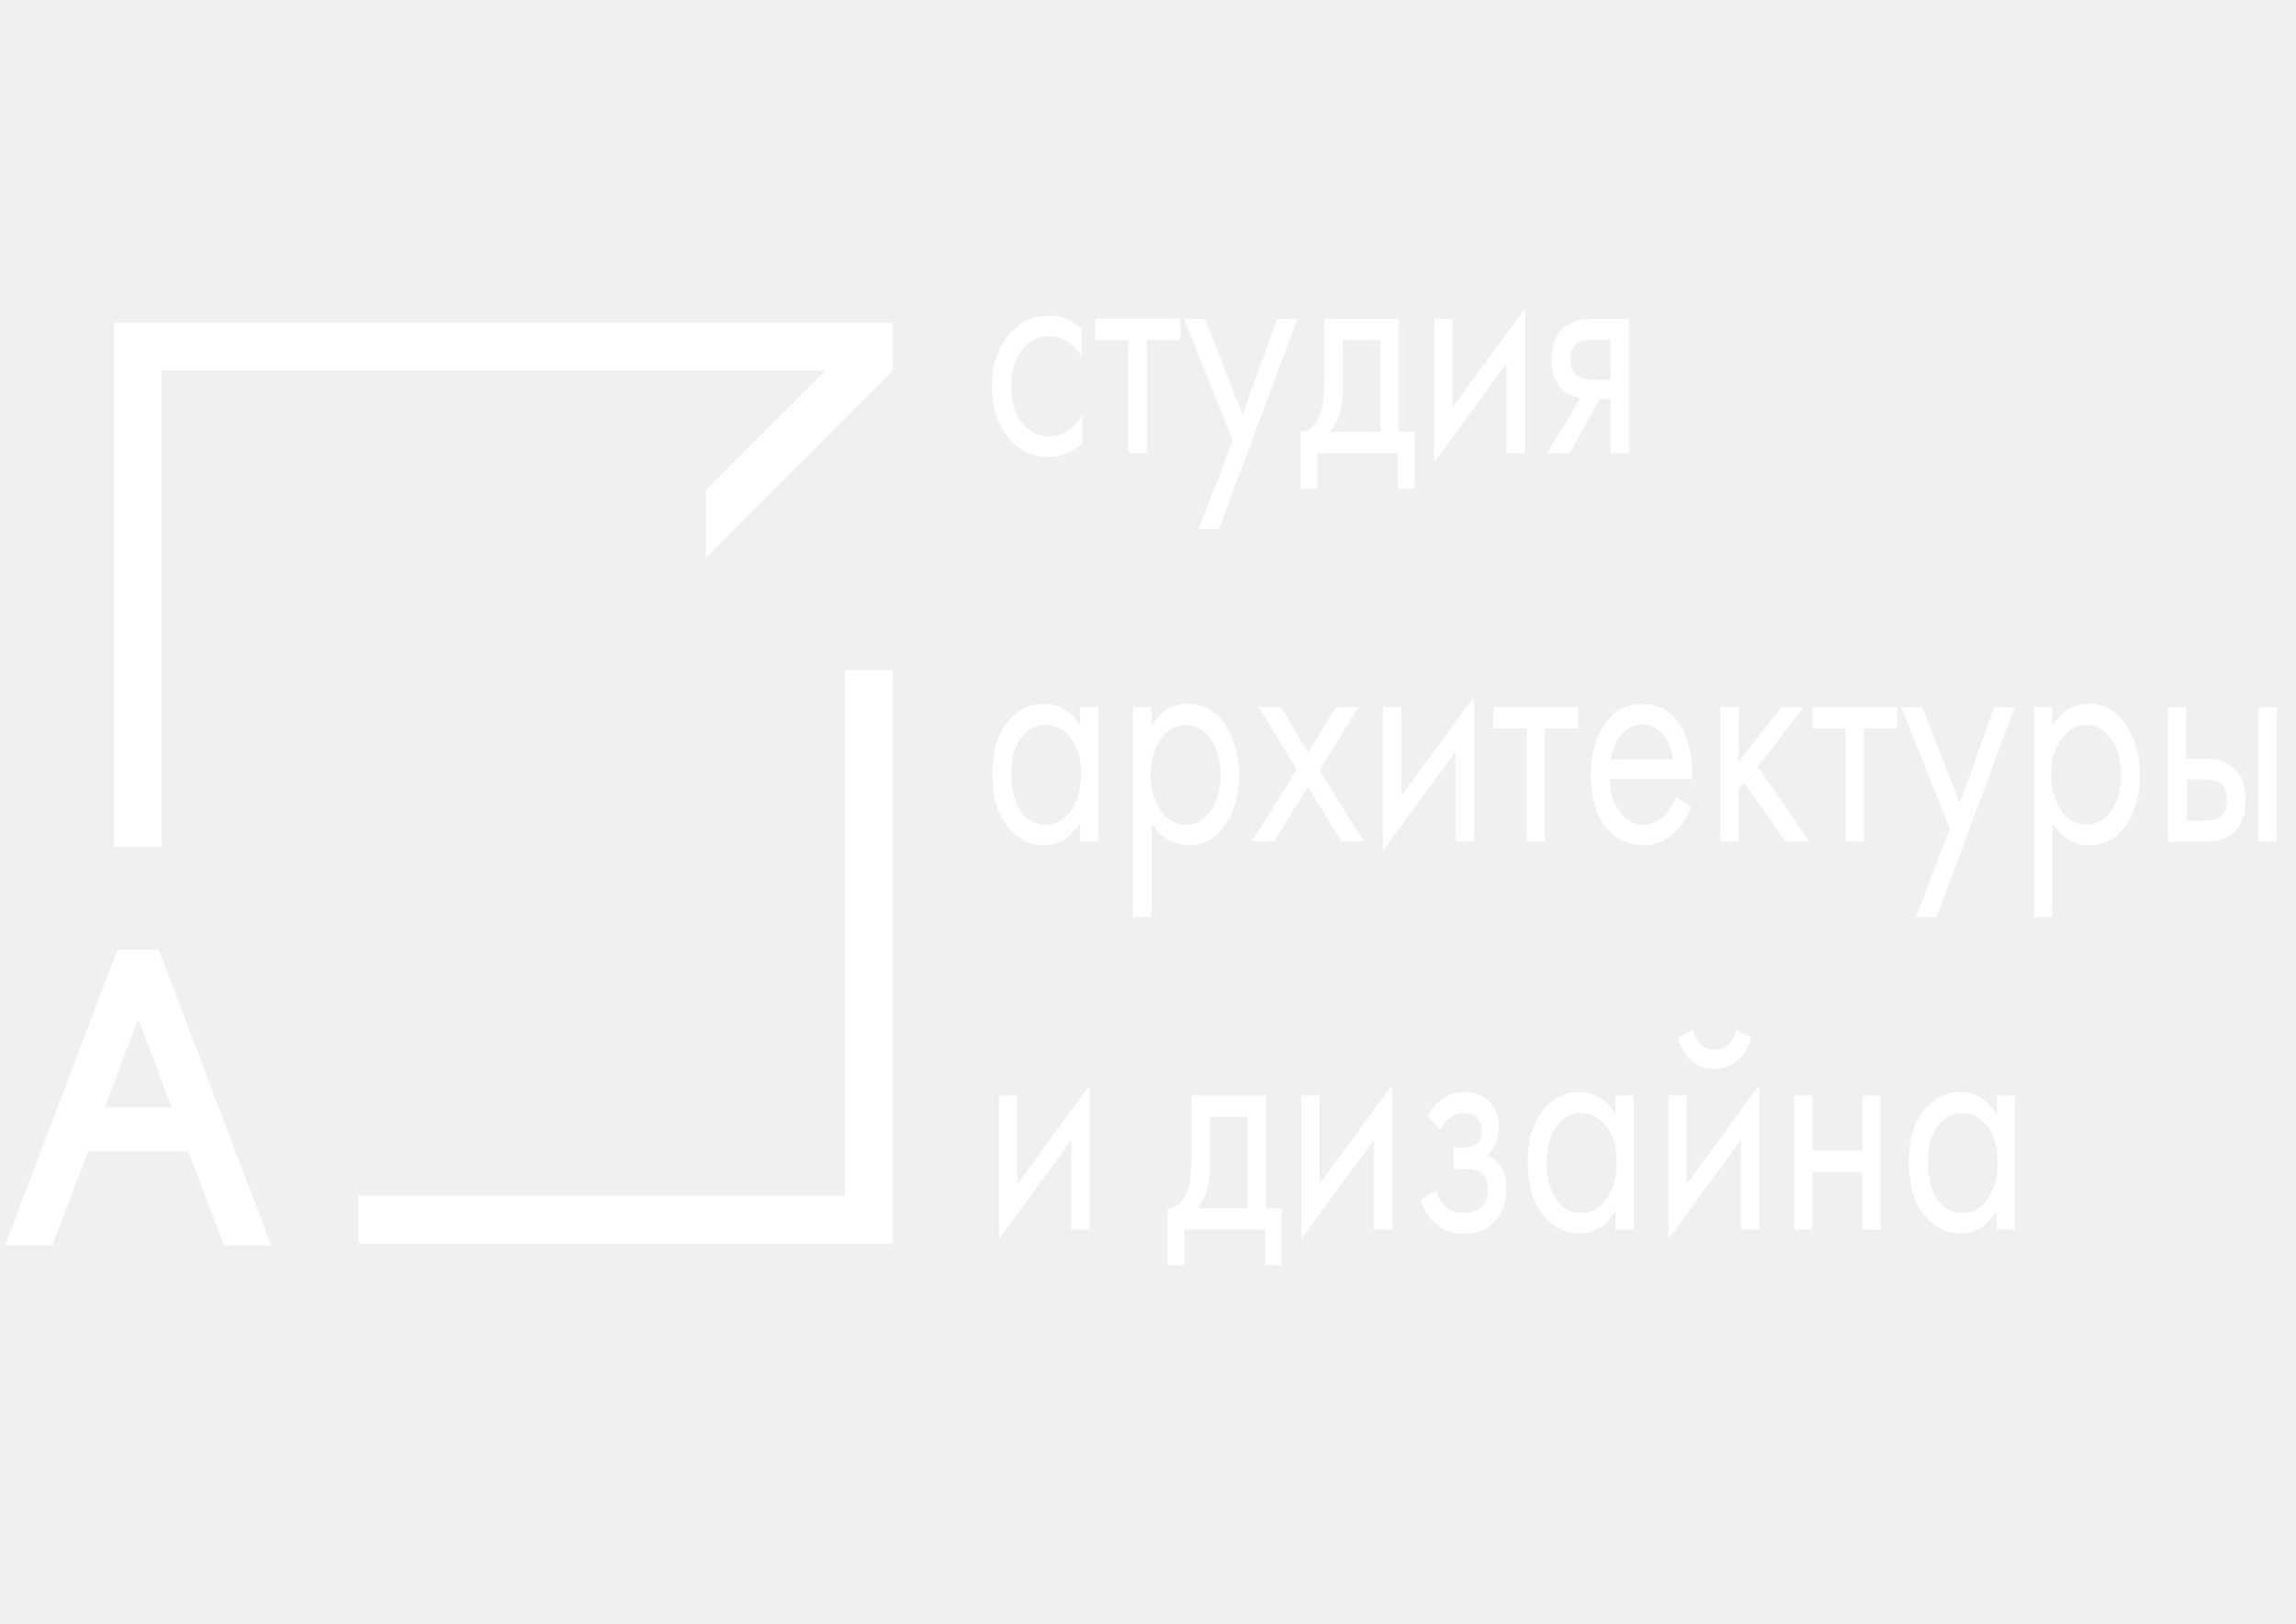
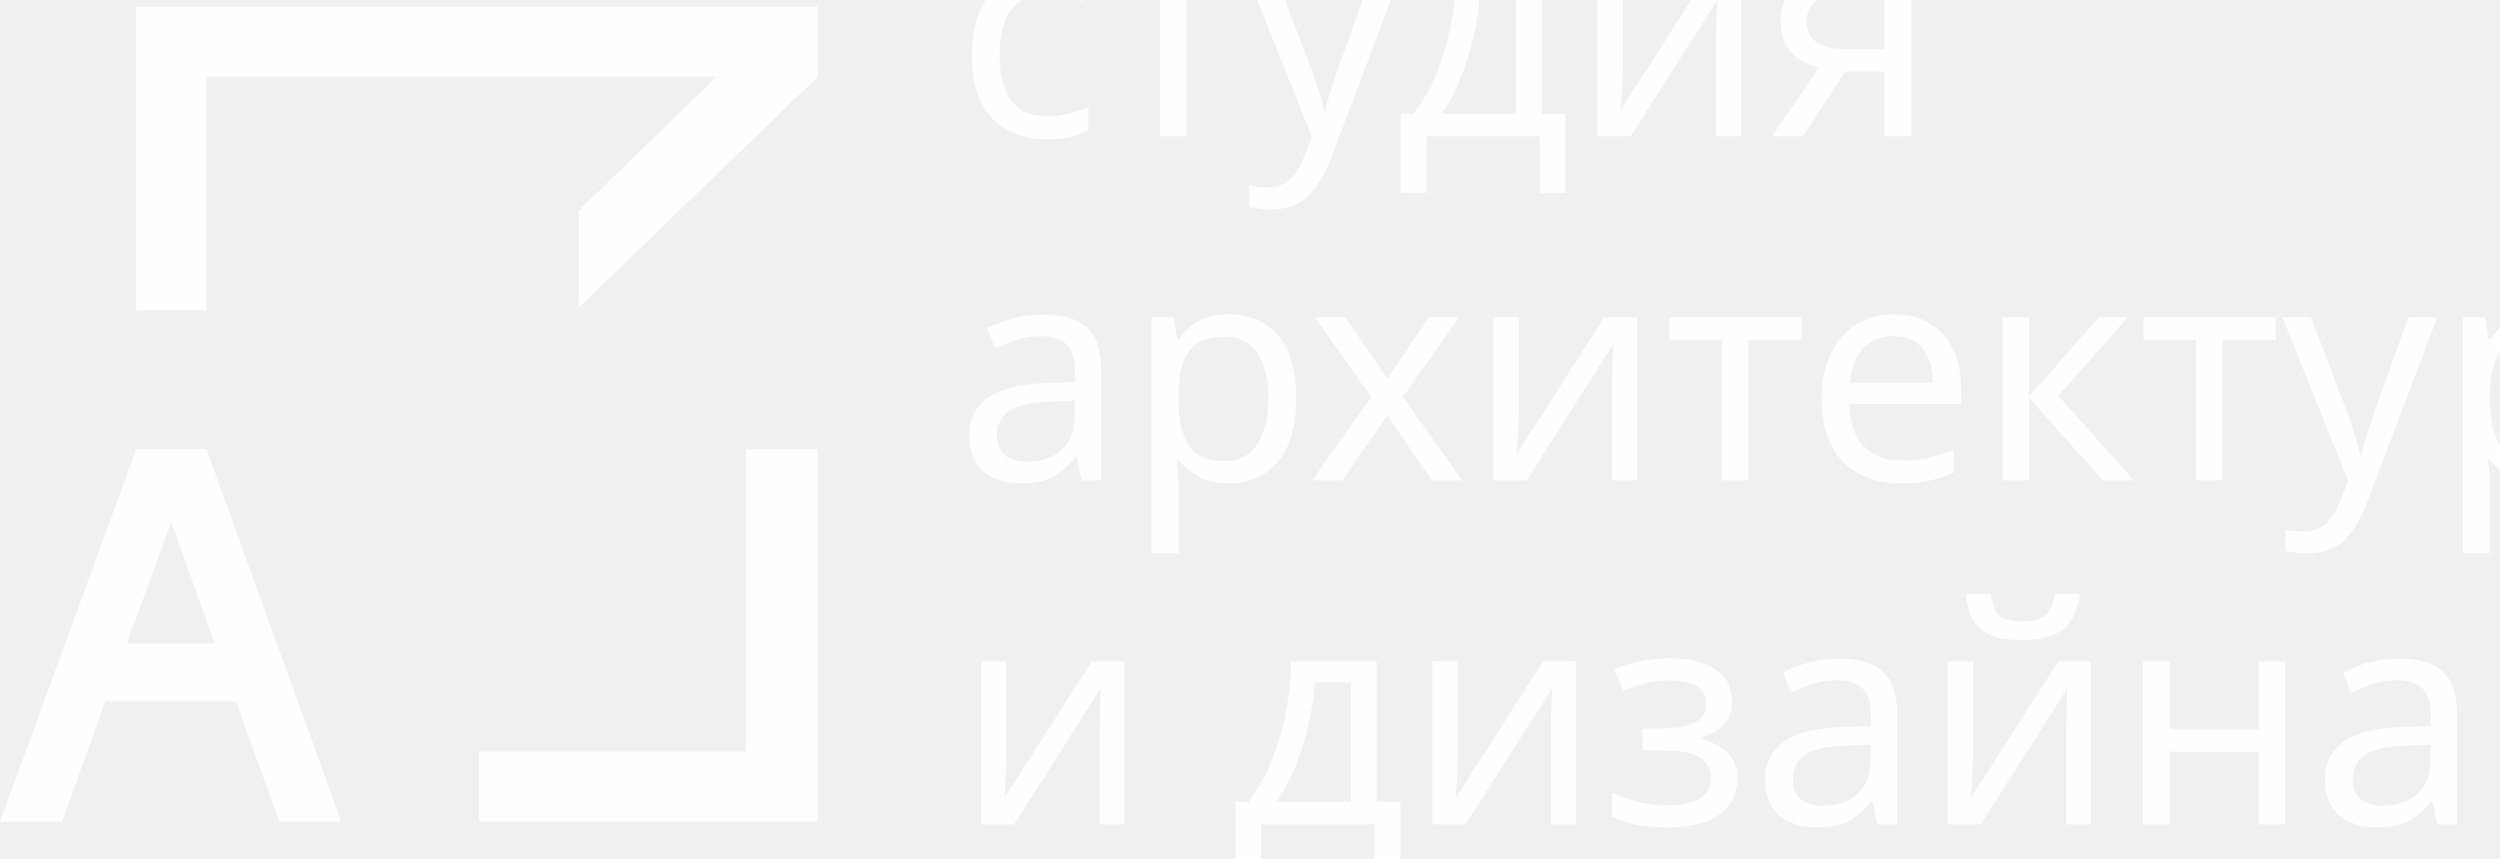
- <svg xmlns="http://www.w3.org/2000/svg" version="1.1" x="0px" y="0px" viewBox="0 0 1191 842" style="enable-background:new 0 0 1191 842;" xml:space="preserve">
-   <style type="text/css">
- 	.st0{display:none;fill-rule:evenodd;clip-rule:evenodd;fill:#1A1A1A;}
- 	.st1{fill-rule:evenodd;clip-rule:evenodd;fill:#FFFFFF;}
- 	.st2{fill-rule:evenodd;clip-rule:evenodd;fill:none;}
- 	.st3{fill:#FFFFFF;}
- </style>
-   <g id="Слой_1">
-     <path class="st0" d="M503.8,629.9H226.5v-24.8H479V332.5h24.8V629.9z M124.4,424H99.7V152.3h404.1v24.8l-97,97.1v-35.1l62-62H124.4   V424z" />
-     <path class="st0" d="M129.7,559.3l-17.4-45.8l-17.4,45.8H129.7z M101.5,477.6H123L181.3,631h-24.4l-18.6-48.8H86.2L67.6,631H43.2   L101.5,477.6z" />
-     <path class="st1" d="M463.2,644.9H185.9v-24.8h252.5V347.5h24.8V644.9z M83.9,439.1H59.1V167.3h404.1v24.8l-97,97.1v-35.1l62-62   H83.9V439.1z" />
-     <path class="st1" d="M89.1,574.3l-17.4-45.8l-17.4,45.8H89.1z M60.9,492.7h21.5L140.7,646h-24.4l-18.6-48.8H45.6L27.1,646H2.6   L60.9,492.7z" />
-     <g>
- 	</g>
-     <g>
- 	</g>
-     <g>
- 	</g>
-   </g>
-   <g id="Слой_2">
-     <g>
-       <polygon class="st2" points="792,235 802,235 802,235 792,235   " />
-     </g>
-     <g>
-       <path class="st3" d="M561.2,170.4v14.4c-4.3-6.9-10.1-10.4-17.2-10.4c-5.4,0-10,2.3-13.8,7c-3.8,4.6-5.7,11-5.7,19    c0,8.1,1.9,14.4,5.7,19c3.8,4.6,8.3,6.9,13.6,6.9c7.1,0,13-3.6,17.7-10.9v14.4c-5.2,4.8-11,7.2-17.5,7.2    c-8.6,0-15.6-3.4-21.1-10.3c-5.5-6.9-8.3-15.6-8.3-26.1c0-10.6,2.8-19.4,8.3-26.4c5.6-7,12.6-10.5,21-10.5    C550.5,163.7,556.2,165.9,561.2,170.4z" />
-       <path class="st3" d="M612.1,176.4h-17.2V235h-9.5v-58.6h-17.2v-11.1h43.9V176.4z" />
-       <path class="st3" d="M621.8,274.3l17.7-45.8l-25.3-63.1h10.9l19.5,49.8l17.9-49.8H673l-40.6,108.9H621.8z" />
-       <path class="st3" d="M687,165.4h38.6v58.6h8.2v29.5h-8.7V235h-41.8v18.5h-8.7v-29.5c4.6-0.1,8-3.1,10.2-9.1    c1.5-3.9,2.2-10.1,2.2-18.5V165.4z M716.1,223.9v-47.5h-19.6v26.2c0,9.3-2.2,16.4-6.6,21.3H716.1z" />
-       <path class="st3" d="M743.9,165.4h9.5v46L791,160v75h-9.5v-46.5l-37.6,51.4V165.4z" />
-       <path class="st3" d="M802.7,235l17.1-28.7c-0.5,0-1.3-0.1-2.2-0.3c-0.9-0.2-2.3-0.8-4-1.7c-1.8-0.9-3.2-2.1-4.4-3.5    c-2.9-3.5-4.4-8.1-4.4-13.9c0-6.6,1.6-11.8,4.9-15.6c3.3-3.9,8.6-5.9,16.1-5.9H845V235h-9.5v-28h-5.8l-15.6,28H802.7z     M835.5,196.9v-20.8h-8.9c-4.1,0-7,0.6-8.6,1.8c-2.3,1.9-3.4,4.8-3.4,8.6c0,3.8,1.1,6.6,3.4,8.4c1.7,1.3,4.5,2,8.5,2H835.5z" />
-       <path class="st3" d="M560.3,376.6v-9.9h9.5v69.6h-9.5v-9.7c-4.8,7.8-11,11.7-18.8,11.7c-7.4,0-13.7-3.2-18.9-9.7    c-5.2-6.5-7.8-15.5-7.8-27.2c0-11.4,2.6-20.3,7.7-26.8c5.2-6.4,11.5-9.6,19-9.6C549.4,365.1,555.7,368.9,560.3,376.6z     M542.5,375.8c-5,0-9.3,2.3-12.8,6.8c-3.5,4.5-5.2,10.8-5.2,18.9c0,7.7,1.6,14,4.8,18.9c3.2,4.9,7.6,7.3,13.2,7.3    c5.6,0,10-2.5,13.3-7.6s5-11.2,5-18.5c0-8.3-1.9-14.7-5.6-19.1C551.5,378,547.3,375.8,542.5,375.8z" />
-       <path class="st3" d="M597.3,426.7v49h-9.5V366.7h9.5v9.7c4.9-7.6,11.1-11.4,18.8-11.4c8.2,0,14.7,3.7,19.5,11    c4.8,7.3,7.2,16,7.2,25.9c0,10.1-2.4,18.7-7.1,25.8c-4.8,7.1-11.2,10.7-19.2,10.7S602.1,434.5,597.3,426.7z M615.2,427.7    c5.4,0,9.7-2.5,13-7.5c3.3-5,4.9-11,4.9-18.2c0-8.1-1.8-14.4-5.4-19.1s-7.8-7-12.6-7s-9,2.3-12.7,7s-5.6,11-5.6,19    c0,7.3,1.7,13.4,5.1,18.4C605.3,425.2,609.7,427.7,615.2,427.7z" />
-       <path class="st3" d="M649.4,436.4l23.4-37.3l-20-32.4h11.6l14.2,23.7l14.4-23.7h11.6l-20.1,32.6l22.8,37.1h-11.6L678.4,408    l-17.3,28.4H649.4z" />
-       <path class="st3" d="M717.5,366.7h9.5v46l37.6-51.4v75H755v-46.5l-37.6,51.4V366.7z" />
-       <path class="st3" d="M818.6,377.8h-17.2v58.6h-9.5v-58.6h-17.2v-11.1h43.9V377.8z" />
-       <path class="st3" d="M869.4,413.1l7.9,5.5c-1.9,4.5-4.1,8.2-6.7,11.2c-5,5.7-11.1,8.6-18.3,8.6c-7.4,0-13.8-3-19.1-9.1    c-5.3-6.1-8-15.2-8-27.3c0-10.6,2.4-19.4,7.2-26.4c4.8-7,11.3-10.5,19.4-10.5c9.2,0,16.1,4.3,20.8,12.8c3.7,6.7,5.4,15.4,5.2,26.2    H835c0.1,7,1.8,12.8,5.2,17.1c3.4,4.4,7.5,6.5,12.3,6.5c4.3,0,8.1-1.7,11.2-5C866.2,419.9,868,416.8,869.4,413.1z M835.6,393.9    h32.3c-0.8-5.5-2.7-9.9-5.6-13.2c-3-3.3-6.5-5-10.5-5c-4,0-7.5,1.7-10.5,5.1C838.2,384.3,836.3,388.7,835.6,393.9z" />
-       <path class="st3" d="M892.3,366.7h9.5v28.5l22.2-28.5h11.6l-23.8,31l26.7,38.6h-12.4l-21.4-30.5l-2.9,3.5v27h-9.5V366.7z" />
-       <path class="st3" d="M984.1,377.8h-17.2v58.6h-9.5v-58.6h-17.2v-11.1h43.9V377.8z" />
-       <path class="st3" d="M993.8,475.7l17.7-45.8l-25.3-63.1h10.9l19.5,49.8l17.9-49.8h10.6l-40.6,108.9H993.8z" />
-       <path class="st3" d="M1064.6,426.7v49h-9.5V366.7h9.5v9.7c4.9-7.6,11.1-11.4,18.8-11.4c8.2,0,14.7,3.7,19.5,11    c4.8,7.3,7.2,16,7.2,25.9c0,10.1-2.4,18.7-7.1,25.8c-4.8,7.1-11.2,10.7-19.2,10.7C1075.7,438.4,1069.3,434.5,1064.6,426.7z     M1082.4,427.7c5.4,0,9.7-2.5,13-7.5c3.3-5,4.9-11,4.9-18.2c0-8.1-1.8-14.4-5.4-19.1c-3.6-4.7-7.8-7-12.6-7c-4.8,0-9,2.3-12.7,7    s-5.6,11-5.6,19c0,7.3,1.7,13.4,5.1,18.4C1072.5,425.2,1076.9,427.7,1082.4,427.7z" />
-       <path class="st3" d="M1124.6,436.4v-69.6h9.5v26.7h9.8c7.6,0,13.1,2.3,16.7,6.9c2.8,3.6,4.2,8.4,4.2,14.6c0,6.5-1.6,11.7-4.9,15.6    c-3.3,3.9-8.6,5.9-16.1,5.9H1124.6z M1134.2,425.6h8.9c4,0,6.8-0.6,8.5-1.8c2.4-2,3.6-5,3.6-8.9c0-4-1.1-6.9-3.4-8.7    c-1.6-1.3-4.4-2-8.5-2h-9V425.6z M1171.5,436.4v-69.6h9.5v69.6H1171.5z" />
-       <path class="st3" d="M518.2,568.1h9.5v46l37.6-51.4v75h-9.5v-46.5l-37.6,51.4V568.1z" />
-       <path class="st3" d="M618.1,568.1h38.6v58.6h8.2v29.5h-8.7v-18.5h-41.8v18.5h-8.7v-29.5c4.6-0.1,8-3.1,10.2-9.1    c1.5-3.9,2.2-10.1,2.2-18.5V568.1z M647.2,626.7v-47.5h-19.6v26.2c0,9.3-2.2,16.4-6.6,21.3H647.2z" />
-       <path class="st3" d="M675,568.1h9.5v46l37.6-51.4v75h-9.5v-46.5L675,642.6V568.1z" />
-       <path class="st3" d="M747.2,585.9l-6.6-6.9c2.1-3.9,4.5-6.8,7-8.7c3.4-2.6,7.5-3.9,12-3.9c5.6,0,9.9,1.6,13,4.9    c3.2,3.5,4.8,7.9,4.8,13.3c0,6.5-2.1,11.4-6.2,14.6c2.6,0.8,4.8,2.3,6.4,4.5c2.6,3.5,3.8,7.7,3.8,12.8c0,7.5-2.4,13.5-7.1,18    c-3.9,3.6-9.1,5.4-15.6,5.4c-5.8,0-10.7-2-14.7-5.9c-3-2.8-5.4-6.8-7.3-11.9l8.2-4.4c1,3.1,2.6,5.8,4.9,7.9c2.5,2.3,5.5,3.5,9,3.5    c4.1,0,7.2-0.9,9.3-2.7c2.6-2.1,3.8-5.4,3.8-9.7c0-3.6-1.1-6.3-3.3-8.1c-1.9-1.6-4.9-2.3-9-2.3H754v-11.1h4.6    c3.4,0,5.7-0.6,7.1-1.8c1.9-1.6,2.9-3.7,2.9-6.4c0-3.1-0.8-5.5-2.4-7.2c-1.5-1.7-3.8-2.5-7-2.5c-2.7,0-5.3,0.9-7.5,2.7    C749.8,581.4,748.3,583.5,747.2,585.9z" />
-       <path class="st3" d="M838,578v-9.9h9.5v69.6H838V628c-4.8,7.8-11,11.7-18.8,11.7c-7.4,0-13.7-3.2-18.9-9.7    c-5.2-6.5-7.8-15.5-7.8-27.2c0-11.4,2.6-20.3,7.7-26.8c5.2-6.4,11.5-9.7,19-9.7C827.2,566.5,833.4,570.3,838,578z M820.3,577.2    c-5,0-9.3,2.3-12.8,6.8c-3.5,4.5-5.2,10.8-5.2,18.9c0,7.7,1.6,14,4.8,18.9c3.2,4.9,7.6,7.3,13.2,7.3s10-2.5,13.3-7.6    c3.3-5,5-11.2,5-18.5c0-8.3-1.9-14.7-5.6-19.1C829.3,579.4,825,577.2,820.3,577.2z" />
-       <path class="st3" d="M865.5,568.1h9.5v46l37.6-51.4v75h-9.5v-46.5l-37.6,51.4V568.1z M870.3,538.1l7.9-3.9    c1.6,6.7,5.3,10.1,11.2,10.1c5.9,0,9.7-3.4,11.2-10.1l7.9,3.9c-1.4,5-3.8,9-7.2,11.9c-3.4,2.9-7.4,4.4-12,4.4    c-4.6,0-8.6-1.5-12-4.4C874.1,547.1,871.7,543.1,870.3,538.1z" />
-       <path class="st3" d="M930.6,637.8v-69.6h9.5v28.5h25.9v-28.5h9.5v69.6h-9.5v-30h-25.9v30H930.6z" />
-       <path class="st3" d="M1035.7,578v-9.9h9.5v69.6h-9.5V628c-4.8,7.8-11,11.7-18.8,11.7c-7.4,0-13.7-3.2-18.9-9.7    c-5.2-6.5-7.8-15.5-7.8-27.2c0-11.4,2.6-20.3,7.7-26.8c5.2-6.4,11.5-9.7,19-9.7C1024.9,566.5,1031.1,570.3,1035.7,578z     M1018,577.2c-5,0-9.3,2.3-12.8,6.8c-3.5,4.5-5.2,10.8-5.2,18.9c0,7.7,1.6,14,4.8,18.9c3.2,4.9,7.6,7.3,13.2,7.3s10-2.5,13.3-7.6    c3.3-5,5-11.2,5-18.5c0-8.3-1.9-14.7-5.6-19.1C1027,579.4,1022.7,577.2,1018,577.2z" />
-     </g>
+ <svg xmlns="http://www.w3.org/2000/svg" xml:space="preserve" width="52.19mm" height="17.913mm" version="1.1" style="shape-rendering:geometricPrecision; text-rendering:geometricPrecision; image-rendering:optimizeQuality; fill-rule:evenodd; clip-rule:evenodd" viewBox="0 0 1853 636">
+   <defs>
+     <font id="FontID0" horiz-adv-x="622" font-variant="normal" style="fill-rule:nonzero" font-style="normal" font-weight="400">
+       <font-face font-family="FuturaBookC">
+         <font-face-src>
+           <font-face-name name="FuturaBookC" />
+         </font-face-src>
+       </font-face>
+       <missing-glyph>
+         <path d="M0 0z" />
+       </missing-glyph>
+       <glyph unicode="р" horiz-adv-x="526" d="M140 58l0 -292 -72 0 0 649.008 72 0 0 -58c36.661,45.323 84,68 142,68 62,0 111.165,-21.843 147.496,-65.512 36.331,-43.669 54.504,-95.165 54.504,-154.488 0,-60 -18,-111.181 -54,-153.512 -36,-42.331 -84.331,-63.496 -144.992,-63.496 -60.677,0 -109.008,23.339 -145.008,70zm135.008 -6c40.661,0 73.323,14.835 98,44.504 24.661,29.669 36.992,65.827 36.992,108.504 0,48 -13.669,86 -40.992,114 -27.339,28 -59.008,42 -95.008,42 -36,0 -68,-14 -96,-42 -28,-28 -42,-65.669 -42,-113.008 0,-43.339 12.835,-79.827 38.504,-109.496 25.669,-29.669 59.165,-44.504 100.504,-44.504z" />
+       <glyph unicode="н" horiz-adv-x="476" d="M68 0l0 415.008 72 0 0 -170 196 0 0 170 72 0 0 -415.008 -72 0 0 179.008 -196 0 0 -179.008 -72 0z" />
+       <glyph unicode="ы" horiz-adv-x="562" d="M68 0l0 415.008 72 0 0 -159.008 74 0c57.339,0 99.339,-13.669 126,-40.992 21.339,-21.339 32,-50.346 32,-87.008 0,-38.661 -12.331,-69.669 -36.992,-92.992 -24.677,-23.339 -65.339,-35.008 -122,-35.008l-145.008 0zm72 64l67.008 0c30,0 51.323,3.669 64,11.008 18,12 26.992,29.654 26.992,52.992 0,24 -8.661,41.339 -26,52 -12,8 -33.339,12 -64,12l-68 0 0 -128zm282 -64l0 415.008 72 0 0 -415.008 -72 0z" />
+       <glyph unicode="к" horiz-adv-x="422" d="M68 415.008l72 0 0 -170 168 170 88 0 -180 -185.008 202 -230 -94 0 -162 182 -22 -20.992 0 -161.008 -72 0 0 415.008z" />
+       <glyph unicode="з" horiz-adv-x="422" d="M122 309.008l-50 40.992c16,23.339 33.669,40.661 53.008,52 26,15.339 56.331,23.008 90.992,23.008 42,0 74.661,-9.669 98,-29.008 24,-20.661 36,-46.992 36,-78.992 0,-38.677 -15.669,-67.669 -46.992,-87.008 20,-4.661 36,-13.669 48,-26.992 19.323,-20.677 28.992,-46 28.992,-76 0,-44.677 -18,-80.347 -54,-107.008 -29.339,-21.339 -68.661,-32 -118,-32 -44,0 -80.992,11.669 -110.992,35.008 -22.677,16.661 -41.008,40.331 -55.008,70.992l62 26c7.339,-18.661 19.669,-34.331 37.008,-46.992 18.661,-14 41.323,-21.008 68,-21.008 31.323,0 54.661,5.339 70,16 19.323,12.661 28.992,32 28.992,58 0,21.339 -8.331,37.339 -24.992,48 -14,9.339 -36.677,14 -68,14l-42 0 0 66 34.992 0c25.339,0 43.339,3.669 54,11.008 14.661,9.323 22,22 22,38 0,18.661 -6,32.992 -18,42.992 -11.339,10 -28.992,15.008 -52.992,15.008 -20.677,0 -39.669,-5.339 -57.008,-16 -14.661,-9.339 -26,-21.339 -34,-36z" />
+       <glyph unicode="х" horiz-adv-x="454" d="M8 0l177.008 222 -151.008 193.008 88 0 107.008 -141.008 108.992 141.008 88 0 -152 -194 172 -221.008 -88 0 -130.992 169.008 -131.008 -169.008 -88 0z" />
+       <glyph unicode="д" horiz-adv-x="460" d="M98 415.008l292 0 0 -349.008 62 0 0 -176 -66 0 0 110 -316 0 0 -110 -66 0 0 176c34.661,0.661 60.331,18.661 77.008,54 11.323,23.339 16.992,60 16.992,110l0 185.008zm220 -349.008l0 283.008 -148 0 0 -156c0,-55.339 -16.661,-97.669 -50,-127.008l198 0z" />
+       <glyph unicode="т" horiz-adv-x="348" d="M340 349.008l-130 0 0 -349.008 -72 0 0 349.008 -130 0 0 66 332 0 0 -66z" />
+       <glyph unicode="й" horiz-adv-x="491" d="M68 415.008l72 0 0 -274 284 306 0 -447.008 -72 0 0 277.008 -284 -306.016 0 444.016zm36 178.992l60 23.008c12,-40 40.331,-60 85.008,-60 44.661,0 72.992,20 84.992,60l60 -23.008c-10.661,-30 -28.835,-53.669 -54.504,-70.992 -25.669,-17.339 -55.827,-26 -90.488,-26 -34.677,0 -64.835,8.661 -90.504,26 -25.669,17.323 -43.843,40.992 -54.504,70.992z" />
+       <glyph unicode="а" horiz-adv-x="526" d="M386 356l0 59.008 72 0 0 -415.008 -72 0 0 58c-36,-46.661 -83.339,-70 -142,-70 -56,0 -103.669,19.339 -142.992,58 -39.339,38.661 -59.008,92.661 -59.008,162 0,68 19.496,121.165 58.504,159.496 38.992,38.331 86.835,57.512 143.496,57.512 60,0 107.339,-23.008 142,-69.008zm-134 5.008c-38,0 -70.173,-13.512 -96.504,-40.504 -26.331,-27.008 -39.496,-64.504 -39.496,-112.504 0,-46 12.173,-83.496 36.504,-112.504 24.331,-28.992 57.496,-43.496 99.496,-43.496 42,0 75.496,15.008 100.504,45.008 24.992,30 37.496,66.661 37.496,110 0,49.323 -14,87.323 -42,114 -28,26.661 -60,40 -96,40z" />
+       <glyph unicode="с" horiz-adv-x="438" d="M393.008 385.008l0 -86c-32.677,41.323 -76,62 -130,62 -40.677,0 -75.339,-13.842 -104,-41.512 -28.677,-27.669 -43.008,-65.496 -43.008,-113.496 0,-48 14.331,-85.669 43.008,-112.992 28.661,-27.339 62.992,-41.008 102.992,-41.008 53.339,0 98,21.669 134,65.008l0 -86c-39.339,-28.677 -83.339,-43.008 -132,-43.008 -64.661,0 -117.827,20.504 -159.496,61.496 -41.669,41.008 -62.504,92.835 -62.504,155.512 0,63.323 21.008,115.827 63.008,157.496 42,41.669 94.992,62.504 158.992,62.504 48,0 91.008,-13.339 129.008,-40z" />
+       <glyph unicode=" " horiz-adv-x="233" d="" />
+       <glyph unicode="я" horiz-adv-x="408" d="M20 0l129.008 171.008c-4,0 -9.512,0.661 -16.504,2 -7.008,1.323 -17.165,4.661 -30.504,10 -13.339,5.323 -24.331,12.331 -32.992,20.992 -22,20.661 -33.008,48.331 -33.008,83.008 0,39.323 12.331,70.331 37.008,92.992 24.661,23.339 65.323,35.008 122,35.008l144.992 0 0 -415.008 -72 0 0 167.008 -44 0 -118 -167.008 -86 0zm248 227.008l0 124 -66.992 0c-31.339,0 -53.008,-3.669 -65.008,-11.008 -17.339,-11.339 -26,-28.331 -26,-50.992 0,-22.677 8.661,-39.339 26,-50 12.661,-8 34,-12 64,-12l68 0z" />
+       <glyph unicode="и" horiz-adv-x="491" d="M68 415.008l72 0 0 -274 284 306 0 -447.008 -72 0 0 277.008 -284 -306.016 0 444.016z" />
+       <glyph unicode="е" horiz-adv-x="481" d="M376 139.008l60 -33.008c-14,-26.661 -30.992,-48.992 -50.992,-66.992 -38,-34 -84,-51.008 -138,-51.008 -56,0 -104.173,18.173 -144.504,54.504 -40.331,36.331 -60.504,90.504 -60.504,162.504 0,63.323 18.173,115.827 54.504,157.496 36.331,41.669 85.165,62.504 146.504,62.504 69.323,0 121.654,-25.339 156.992,-76 28,-40 41.008,-92 39.008,-156l-323.008 0c0.661,-42 13.669,-76 39.008,-102 25.323,-26 56.331,-39.008 92.992,-39.008 32.661,0 61.008,10 85.008,30 18.661,16 32.992,35.008 42.992,57.008zm-254.992 114l244 0c-6,32.661 -20.173,58.819 -42.504,78.488 -22.331,19.669 -48.835,29.512 -79.496,29.512 -30,0 -56.504,-10.173 -79.512,-30.504 -22.992,-20.331 -37.165,-46.173 -42.488,-77.496z" />
+       <glyph unicode="у" horiz-adv-x="460" d="M65.008 -234l134 273.008 -191.008 376 82 0 147.008 -297.008 134.992 297.008 80 0 -306.992 -649.008 -80 0z" />
+     </font>
+     <style type="text/css">
+    
+     @font-face { font-family:"FuturaBookC";font-variant:normal;font-style:normal;font-weight:normal;src:url("#FontID0") format(svg)}
+     .fil0 {fill:#FEFEFE}
+     .fnt0 {font-weight:normal;font-size:225.422px;font-family:'FuturaBookC'}
+    
+   </style>
+   </defs>
+   <g id="Слой_x0020_1">
+     <path class="fil0" d="M175 520l-97 0 -32 89 -46 0 101 -276 52 0 100 276 -46 0 -32 -89zm-22 -290l-52 0 0 -225 0 0 52 0 453 0 0 52 -177 171 0 -72 102 -99 -378 0 0 173zm453 379l-53 0 -198 0 0 -52 198 0 0 -224 53 0 0 224 0 52zm-512 -132l65 0 -32 -90 -33 90z" />
+     <text x="708" y="101" class="fil0 fnt0">студия </text>
+     <text x="708" y="356" class="fil0 fnt0">архитектуры </text>
+     <text x="708" y="611" class="fil0 fnt0">и дизайна</text>
  </g>
</svg>
